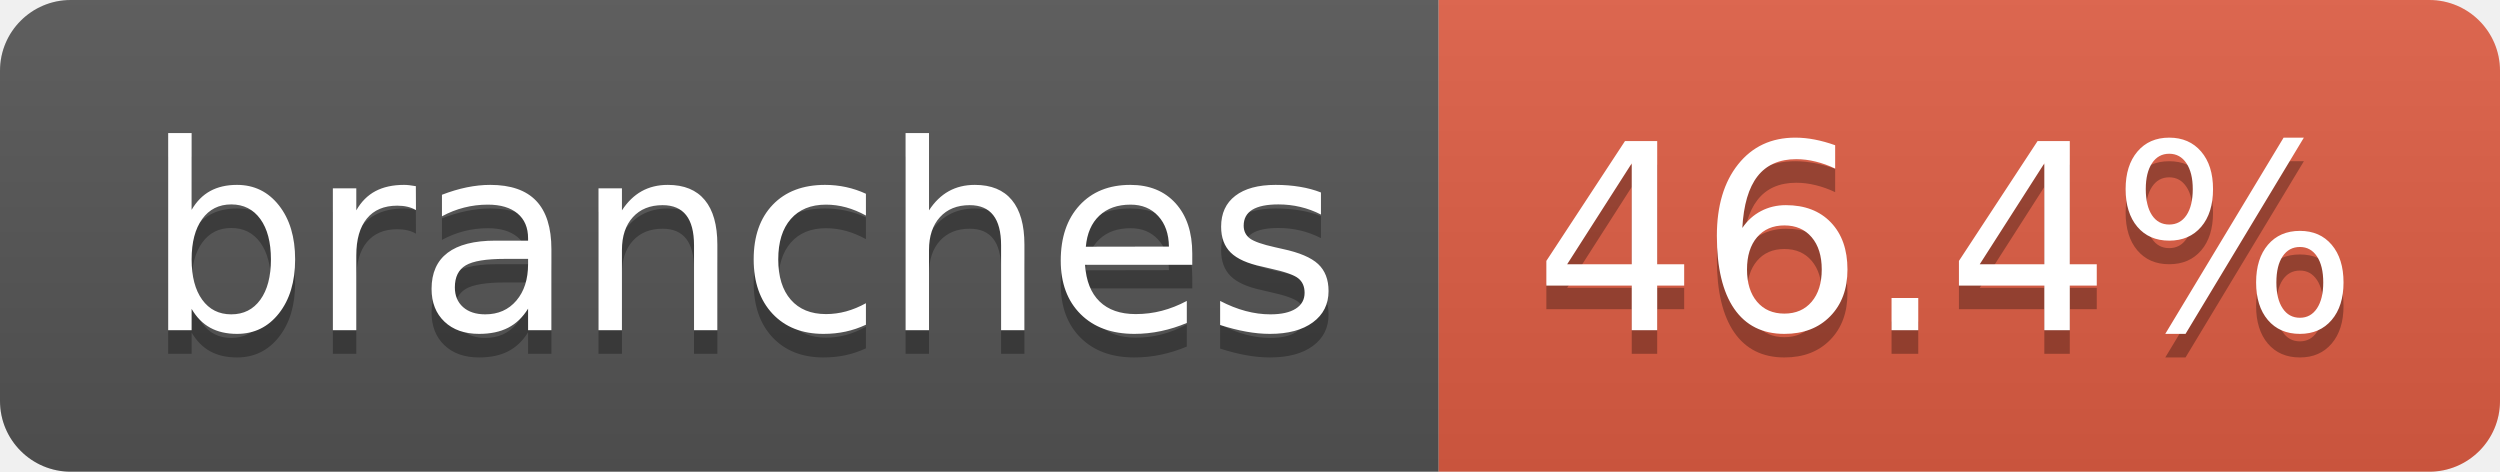
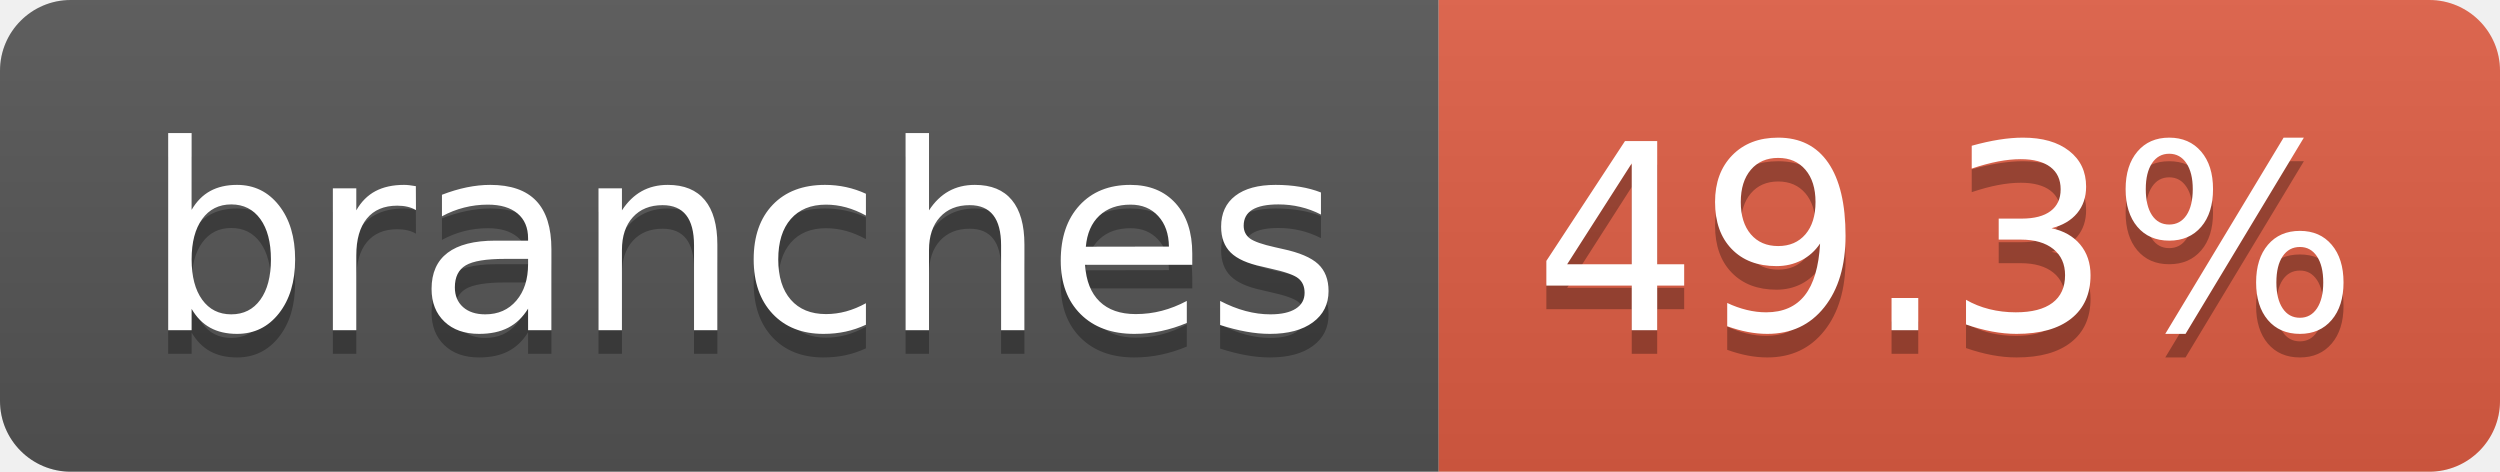
- <svg xmlns="http://www.w3.org/2000/svg" width="106" height="20" role="img" aria-label="branches: 46.4%">
+ <svg xmlns="http://www.w3.org/2000/svg" width="106" height="20" role="img" aria-label="branches: 49.3%">
  <linearGradient id="s" x2="0" y2="100%">
    <stop offset="0" stop-color="#bbb" stop-opacity=".1" />
    <stop offset="1" stop-opacity=".1" />
  </linearGradient>
  <clipPath id="r">
    <rect width="106" height="20" rx="3" fill="#fff" />
  </clipPath>
  <g clip-path="url(#r)">
    <rect width="61" height="20" fill="#555" />
    <rect x="61" width="45" height="20" fill="#e05d44" />
    <rect width="106" height="20" fill="url(#s)" />
  </g>
  <g fill="#fff" text-anchor="middle" font-family="Verdana,Geneva,DejaVu Sans,sans-serif" text-rendering="geometricPrecision" font-size="110">
    <text aria-hidden="true" x="315" y="150" fill="#010101" fill-opacity=".3" transform="scale(.1)" textLength="507">branches</text>
    <text x="315" y="140" transform="scale(.1)" fill="#fff" textLength="507">branches</text>
-     <text aria-hidden="true" x="825" y="150" fill="#010101" fill-opacity=".3" transform="scale(.1)" textLength="350">46.4%</text>
-     <text x="825" y="140" transform="scale(.1)" fill="#fff" textLength="350">46.4%</text>
+     <text aria-hidden="true" x="825" y="150" fill="#010101" fill-opacity=".3" transform="scale(.1)" textLength="350">49.3%</text>
+     <text x="825" y="140" transform="scale(.1)" fill="#fff" textLength="350">49.3%</text>
  </g>
</svg>
